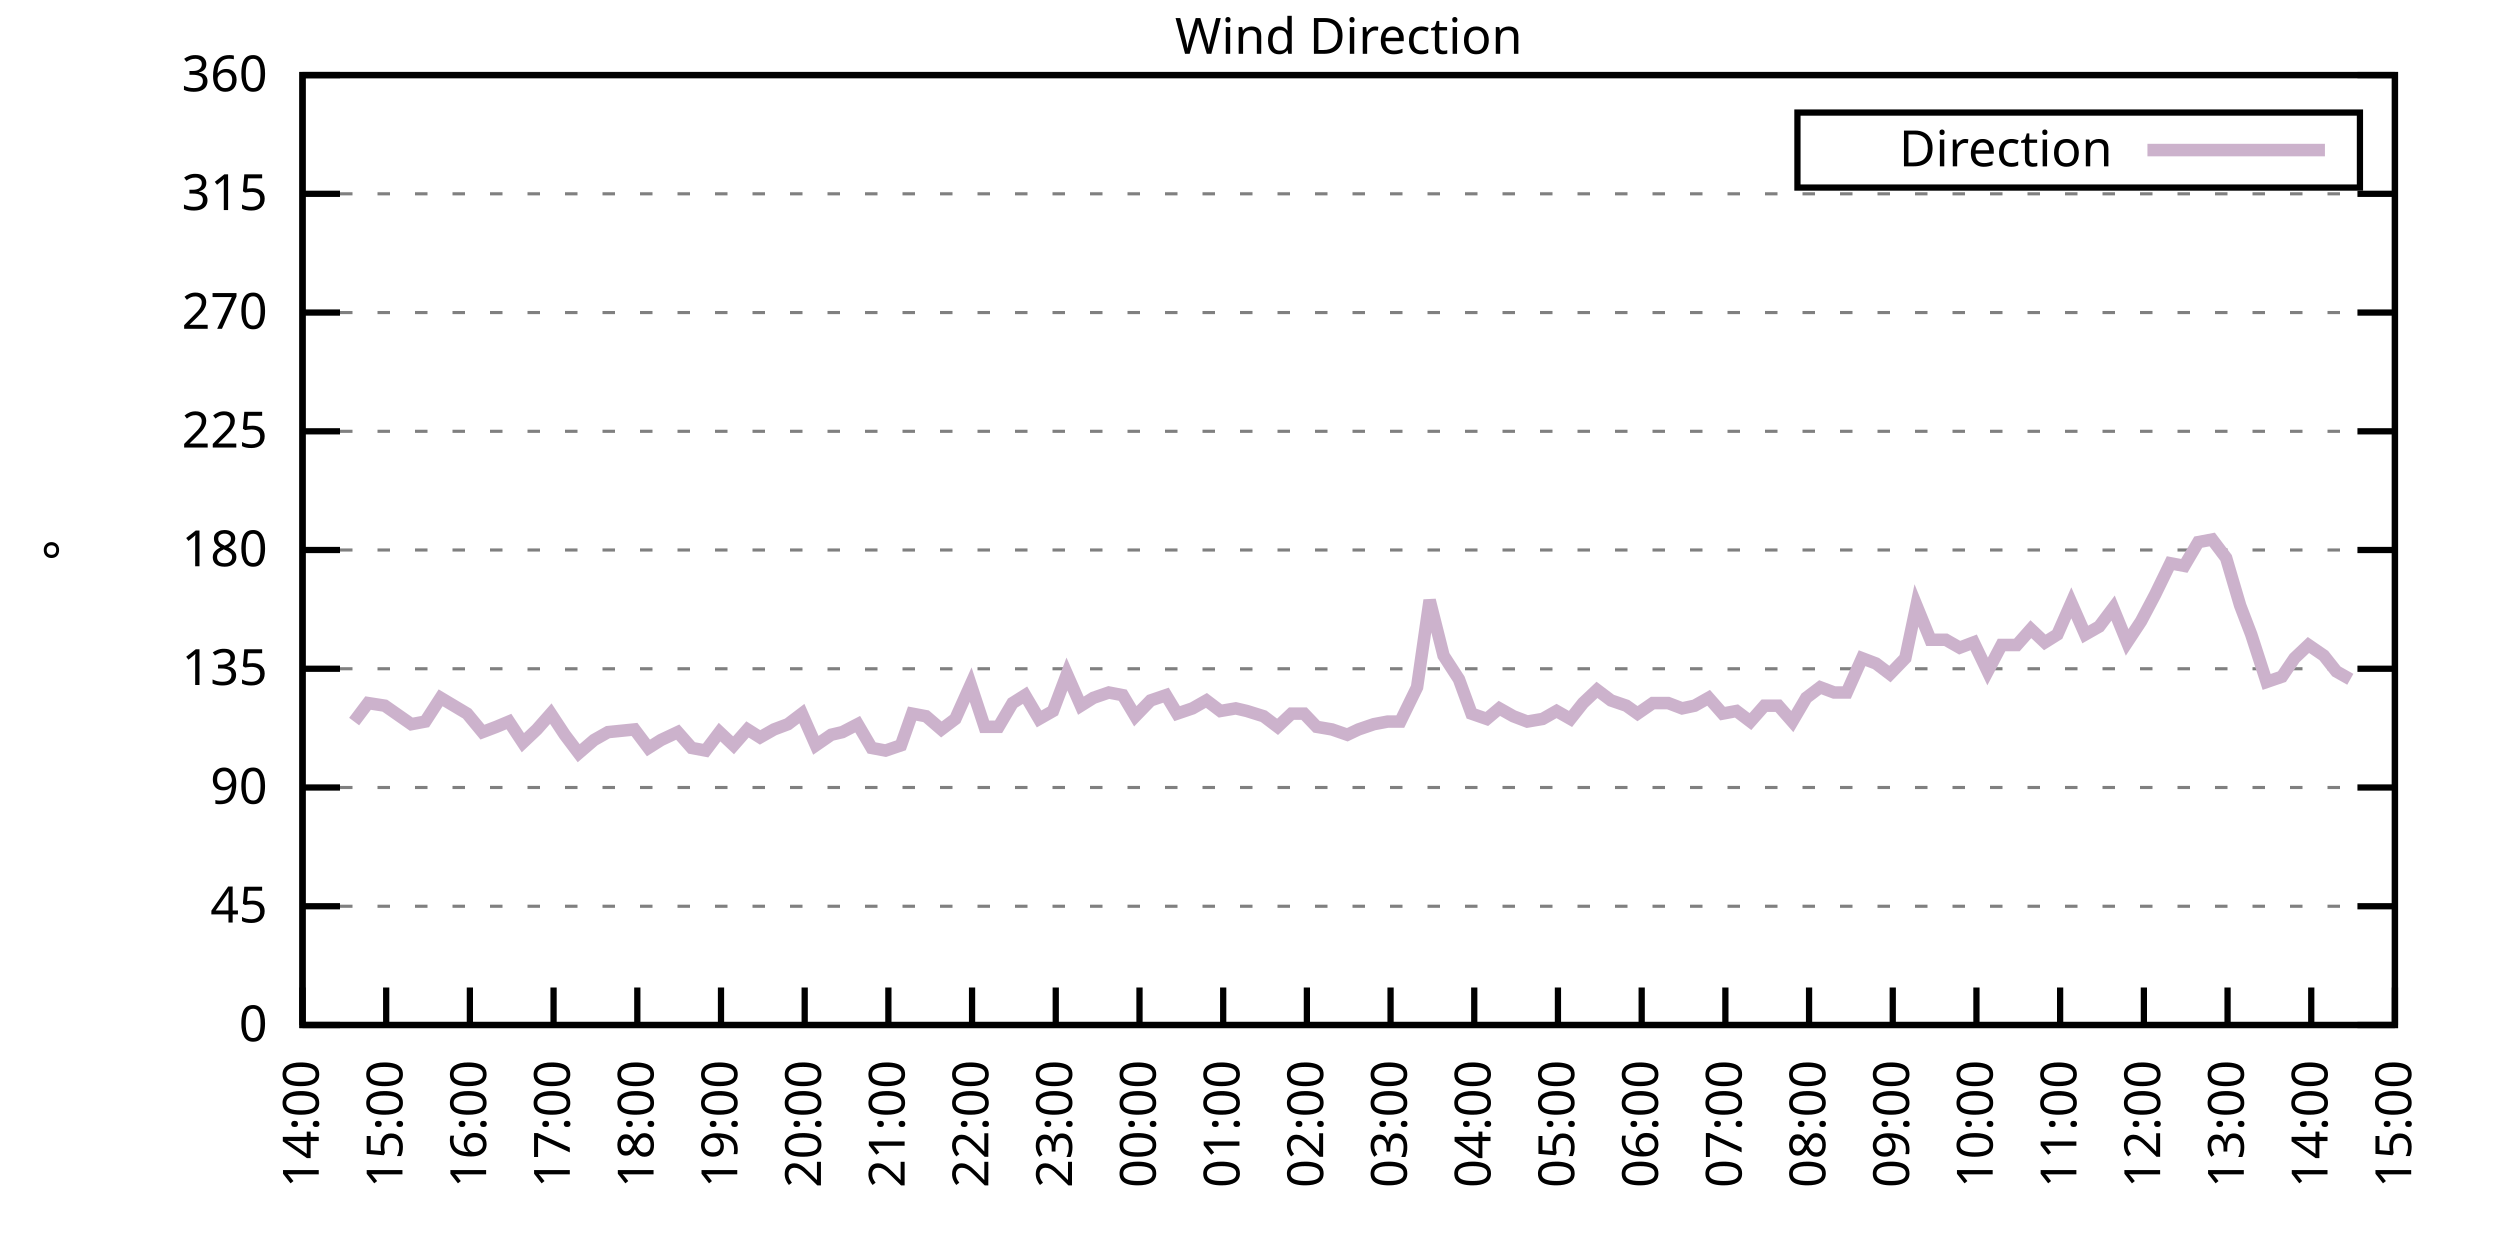
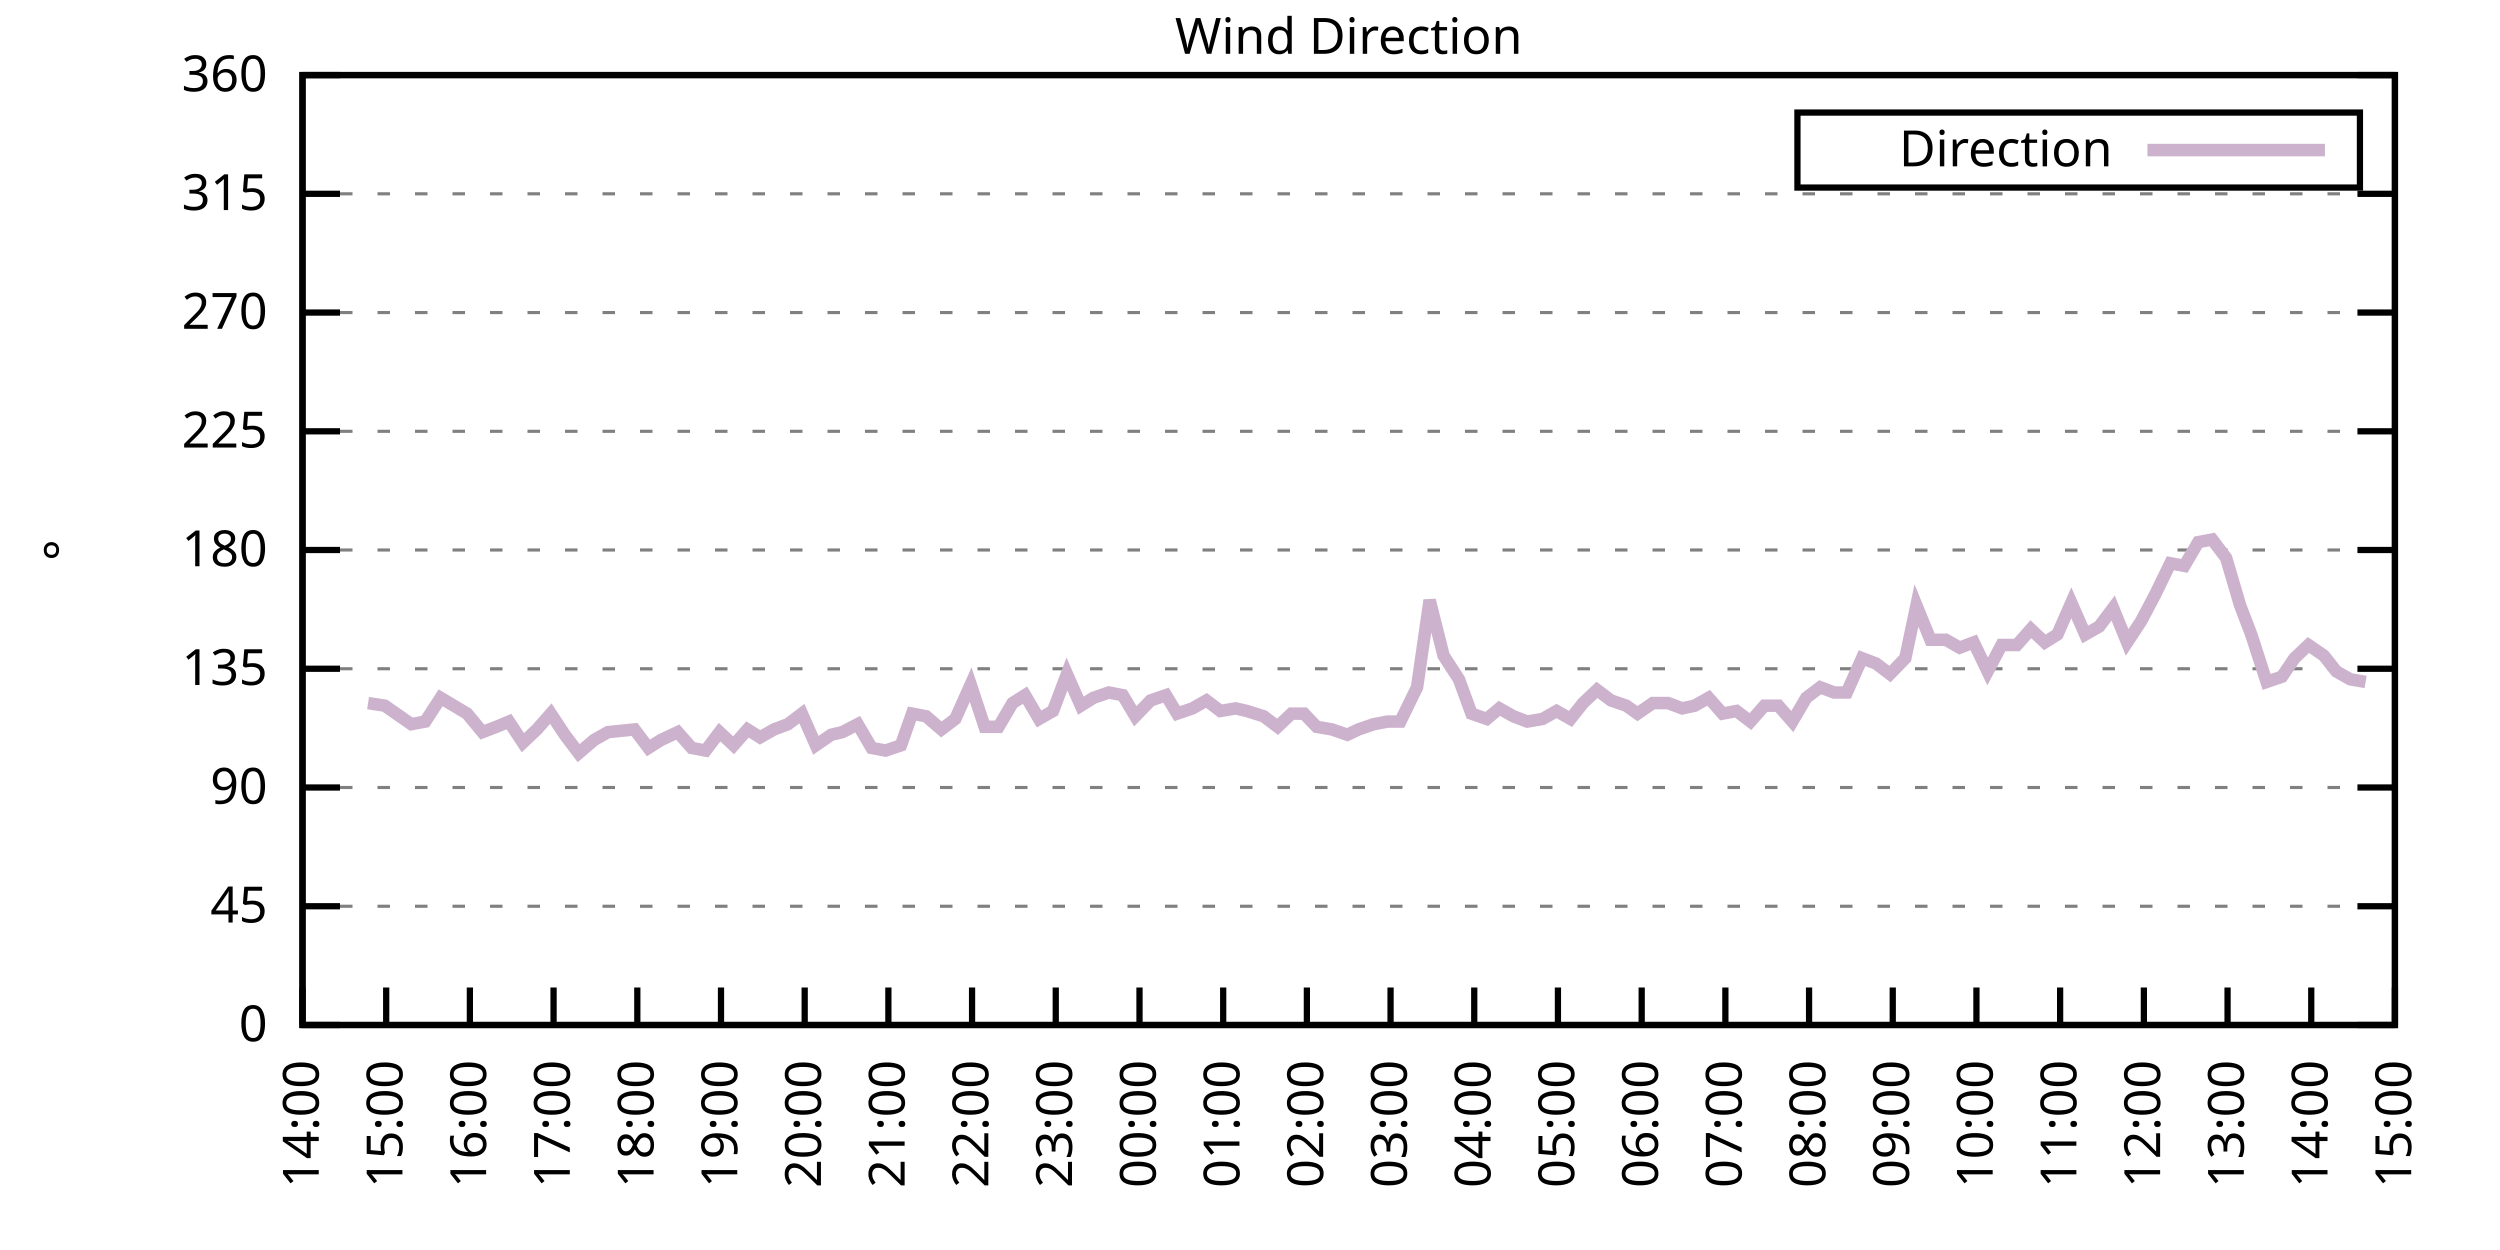
<svg xmlns="http://www.w3.org/2000/svg" xmlns:xlink="http://www.w3.org/1999/xlink" width="400" height="200" viewBox="0 0 400 200">
  <g id="gnuplot_canvas">
    <rect x="0" y="0" width="400" height="200" fill="none" />
    <defs>
      <circle id="gpDot" r="0.5" stroke-width="0.5" stroke="currentColor" />
      <path id="gpPt0" stroke-width="0.333" stroke="currentColor" d="M-1,0 h2 M0,-1 v2" />
      <path id="gpPt1" stroke-width="0.333" stroke="currentColor" d="M-1,-1 L1,1 M1,-1 L-1,1" />
      <path id="gpPt2" stroke-width="0.333" stroke="currentColor" d="M-1,0 L1,0 M0,-1 L0,1 M-1,-1 L1,1 M-1,1 L1,-1" />
      <rect id="gpPt3" stroke-width="0.333" stroke="currentColor" x="-1" y="-1" width="2" height="2" />
      <rect id="gpPt4" stroke-width="0.333" stroke="currentColor" fill="currentColor" x="-1" y="-1" width="2" height="2" />
      <circle id="gpPt5" stroke-width="0.333" stroke="currentColor" cx="0" cy="0" r="1" />
      <use xlink:href="#gpPt5" id="gpPt6" fill="currentColor" stroke="none" />
      <path id="gpPt7" stroke-width="0.333" stroke="currentColor" d="M0,-1.33 L-1.33,0.67 L1.33,0.67 z" />
      <use xlink:href="#gpPt7" id="gpPt8" fill="currentColor" stroke="none" />
      <use xlink:href="#gpPt7" id="gpPt9" stroke="currentColor" transform="rotate(180)" />
      <use xlink:href="#gpPt9" id="gpPt10" fill="currentColor" stroke="none" />
      <use xlink:href="#gpPt3" id="gpPt11" stroke="currentColor" transform="rotate(45)" />
      <use xlink:href="#gpPt11" id="gpPt12" fill="currentColor" stroke="none" />
      <path id="gpPt13" stroke-width="0.333" stroke="currentColor" d="M0,1.330 L1.265,0.411 L0.782,-1.067 L-0.782,-1.076 L-1.265,0.411 z" />
      <use xlink:href="#gpPt13" id="gpPt14" fill="currentColor" stroke="none" />
      <filter id="textbox" filterUnits="objectBoundingBox" x="0" y="0" height="1" width="1">
        <feFlood flood-color="white" flood-opacity="1" result="bgnd" />
        <feComposite in="SourceGraphic" in2="bgnd" operator="atop" />
      </filter>
      <filter id="greybox" filterUnits="objectBoundingBox" x="0" y="0" height="1" width="1">
        <feFlood flood-color="lightgrey" flood-opacity="1" result="grey" />
        <feComposite in="SourceGraphic" in2="grey" operator="atop" />
      </filter>
    </defs>
    <g fill="none" color="white" stroke="currentColor" stroke-width="1.00" stroke-linecap="butt" stroke-linejoin="miter">
</g>
    <g fill="none" color="black" stroke="currentColor" stroke-width="1.00" stroke-linecap="butt" stroke-linejoin="miter">
      <g stroke="none" shape-rendering="crispEdges">
        <polygon fill="rgb(255, 255, 255)" points="48.40,164.00 383.18,164.00 383.18,12.02 48.40,12.02 " />
      </g>
    </g>
    <g fill="none" color="black" stroke="currentColor" stroke-width="1.00" stroke-linecap="butt" stroke-linejoin="miter">
</g>
    <g fill="none" color="black" stroke="black" stroke-width="0.50" stroke-linecap="butt" stroke-linejoin="miter">
</g>
    <g fill="none" color="gray" stroke="currentColor" stroke-width="0.50" stroke-linecap="butt" stroke-linejoin="miter">
      <path stroke="gray" stroke-dasharray="2,4" class="gridline" d="M48.40,164.00 L383.19,164.00  " />
    </g>
    <g fill="none" color="gray" stroke="gray" stroke-width="1.00" stroke-linecap="butt" stroke-linejoin="miter">
</g>
    <g fill="none" color="black" stroke="currentColor" stroke-width="1.00" stroke-linecap="butt" stroke-linejoin="miter">
      <path stroke="black" d="M48.40,164.00 L54.40,164.00 M383.19,164.00 L377.19,164.00  " />
      <g transform="translate(42.80,166.60)" stroke="none" fill="black" font-family="Sans" font-size="8.00" text-anchor="end">
        <text>
          <tspan font-family="Sans"> 0</tspan>
        </text>
      </g>
    </g>
    <g fill="none" color="black" stroke="currentColor" stroke-width="1.00" stroke-linecap="butt" stroke-linejoin="miter">
</g>
    <g fill="none" color="black" stroke="black" stroke-width="0.50" stroke-linecap="butt" stroke-linejoin="miter">
</g>
    <g fill="none" color="gray" stroke="currentColor" stroke-width="0.50" stroke-linecap="butt" stroke-linejoin="miter">
      <path stroke="gray" stroke-dasharray="2,4" class="gridline" d="M48.40,145.00 L383.19,145.00  " />
    </g>
    <g fill="none" color="gray" stroke="gray" stroke-width="1.00" stroke-linecap="butt" stroke-linejoin="miter">
</g>
    <g fill="none" color="black" stroke="currentColor" stroke-width="1.00" stroke-linecap="butt" stroke-linejoin="miter">
      <path stroke="black" d="M48.40,145.00 L54.40,145.00 M383.19,145.00 L377.19,145.00  " />
      <g transform="translate(42.80,147.60)" stroke="none" fill="black" font-family="Sans" font-size="8.00" text-anchor="end">
        <text>
          <tspan font-family="Sans"> 45</tspan>
        </text>
      </g>
    </g>
    <g fill="none" color="black" stroke="currentColor" stroke-width="1.00" stroke-linecap="butt" stroke-linejoin="miter">
</g>
    <g fill="none" color="black" stroke="black" stroke-width="0.50" stroke-linecap="butt" stroke-linejoin="miter">
</g>
    <g fill="none" color="gray" stroke="currentColor" stroke-width="0.50" stroke-linecap="butt" stroke-linejoin="miter">
      <path stroke="gray" stroke-dasharray="2,4" class="gridline" d="M48.40,126.00 L383.19,126.00  " />
    </g>
    <g fill="none" color="gray" stroke="gray" stroke-width="1.00" stroke-linecap="butt" stroke-linejoin="miter">
</g>
    <g fill="none" color="black" stroke="currentColor" stroke-width="1.00" stroke-linecap="butt" stroke-linejoin="miter">
      <path stroke="black" d="M48.40,126.00 L54.40,126.00 M383.19,126.00 L377.19,126.00  " />
      <g transform="translate(42.80,128.60)" stroke="none" fill="black" font-family="Sans" font-size="8.00" text-anchor="end">
        <text>
          <tspan font-family="Sans"> 90</tspan>
        </text>
      </g>
    </g>
    <g fill="none" color="black" stroke="currentColor" stroke-width="1.00" stroke-linecap="butt" stroke-linejoin="miter">
</g>
    <g fill="none" color="black" stroke="black" stroke-width="0.50" stroke-linecap="butt" stroke-linejoin="miter">
</g>
    <g fill="none" color="gray" stroke="currentColor" stroke-width="0.50" stroke-linecap="butt" stroke-linejoin="miter">
      <path stroke="gray" stroke-dasharray="2,4" class="gridline" d="M48.40,107.00 L383.19,107.00  " />
    </g>
    <g fill="none" color="gray" stroke="gray" stroke-width="1.00" stroke-linecap="butt" stroke-linejoin="miter">
</g>
    <g fill="none" color="black" stroke="currentColor" stroke-width="1.00" stroke-linecap="butt" stroke-linejoin="miter">
      <path stroke="black" d="M48.40,107.00 L54.40,107.00 M383.19,107.00 L377.19,107.00  " />
      <g transform="translate(42.80,109.60)" stroke="none" fill="black" font-family="Sans" font-size="8.00" text-anchor="end">
        <text>
          <tspan font-family="Sans"> 135</tspan>
        </text>
      </g>
    </g>
    <g fill="none" color="black" stroke="currentColor" stroke-width="1.00" stroke-linecap="butt" stroke-linejoin="miter">
</g>
    <g fill="none" color="black" stroke="black" stroke-width="0.50" stroke-linecap="butt" stroke-linejoin="miter">
</g>
    <g fill="none" color="gray" stroke="currentColor" stroke-width="0.50" stroke-linecap="butt" stroke-linejoin="miter">
      <path stroke="gray" stroke-dasharray="2,4" class="gridline" d="M48.40,88.00 L383.19,88.00  " />
    </g>
    <g fill="none" color="gray" stroke="gray" stroke-width="1.00" stroke-linecap="butt" stroke-linejoin="miter">
</g>
    <g fill="none" color="black" stroke="currentColor" stroke-width="1.00" stroke-linecap="butt" stroke-linejoin="miter">
      <path stroke="black" d="M48.40,88.00 L54.40,88.00 M383.19,88.00 L377.19,88.00  " />
      <g transform="translate(42.80,90.60)" stroke="none" fill="black" font-family="Sans" font-size="8.00" text-anchor="end">
        <text>
          <tspan font-family="Sans"> 180</tspan>
        </text>
      </g>
    </g>
    <g fill="none" color="black" stroke="currentColor" stroke-width="1.00" stroke-linecap="butt" stroke-linejoin="miter">
</g>
    <g fill="none" color="black" stroke="black" stroke-width="0.50" stroke-linecap="butt" stroke-linejoin="miter">
</g>
    <g fill="none" color="gray" stroke="currentColor" stroke-width="0.50" stroke-linecap="butt" stroke-linejoin="miter">
      <path stroke="gray" stroke-dasharray="2,4" class="gridline" d="M48.40,69.01 L383.19,69.01  " />
    </g>
    <g fill="none" color="gray" stroke="gray" stroke-width="1.00" stroke-linecap="butt" stroke-linejoin="miter">
</g>
    <g fill="none" color="black" stroke="currentColor" stroke-width="1.00" stroke-linecap="butt" stroke-linejoin="miter">
      <path stroke="black" d="M48.40,69.01 L54.40,69.01 M383.19,69.01 L377.19,69.01  " />
      <g transform="translate(42.80,71.61)" stroke="none" fill="black" font-family="Sans" font-size="8.00" text-anchor="end">
        <text>
          <tspan font-family="Sans"> 225</tspan>
        </text>
      </g>
    </g>
    <g fill="none" color="black" stroke="currentColor" stroke-width="1.00" stroke-linecap="butt" stroke-linejoin="miter">
</g>
    <g fill="none" color="black" stroke="black" stroke-width="0.50" stroke-linecap="butt" stroke-linejoin="miter">
</g>
    <g fill="none" color="gray" stroke="currentColor" stroke-width="0.50" stroke-linecap="butt" stroke-linejoin="miter">
      <path stroke="gray" stroke-dasharray="2,4" class="gridline" d="M48.40,50.01 L383.19,50.01  " />
    </g>
    <g fill="none" color="gray" stroke="gray" stroke-width="1.00" stroke-linecap="butt" stroke-linejoin="miter">
</g>
    <g fill="none" color="black" stroke="currentColor" stroke-width="1.00" stroke-linecap="butt" stroke-linejoin="miter">
      <path stroke="black" d="M48.40,50.01 L54.40,50.01 M383.19,50.01 L377.19,50.01  " />
      <g transform="translate(42.80,52.61)" stroke="none" fill="black" font-family="Sans" font-size="8.00" text-anchor="end">
        <text>
          <tspan font-family="Sans"> 270</tspan>
        </text>
      </g>
    </g>
    <g fill="none" color="black" stroke="currentColor" stroke-width="1.00" stroke-linecap="butt" stroke-linejoin="miter">
</g>
    <g fill="none" color="black" stroke="black" stroke-width="0.50" stroke-linecap="butt" stroke-linejoin="miter">
</g>
    <g fill="none" color="gray" stroke="currentColor" stroke-width="0.50" stroke-linecap="butt" stroke-linejoin="miter">
      <path stroke="gray" stroke-dasharray="2,4" class="gridline" d="M48.40,31.01 L383.19,31.01  " />
    </g>
    <g fill="none" color="gray" stroke="gray" stroke-width="1.00" stroke-linecap="butt" stroke-linejoin="miter">
</g>
    <g fill="none" color="black" stroke="currentColor" stroke-width="1.00" stroke-linecap="butt" stroke-linejoin="miter">
      <path stroke="black" d="M48.40,31.01 L54.40,31.01 M383.19,31.01 L377.19,31.01  " />
      <g transform="translate(42.80,33.61)" stroke="none" fill="black" font-family="Sans" font-size="8.00" text-anchor="end">
        <text>
          <tspan font-family="Sans"> 315</tspan>
        </text>
      </g>
    </g>
    <g fill="none" color="black" stroke="currentColor" stroke-width="1.00" stroke-linecap="butt" stroke-linejoin="miter">
</g>
    <g fill="none" color="black" stroke="black" stroke-width="0.50" stroke-linecap="butt" stroke-linejoin="miter">
</g>
    <g fill="none" color="gray" stroke="currentColor" stroke-width="0.50" stroke-linecap="butt" stroke-linejoin="miter">
      <path stroke="gray" stroke-dasharray="2,4" class="gridline" d="M48.40,12.01 L383.19,12.01  " />
    </g>
    <g fill="none" color="gray" stroke="gray" stroke-width="1.00" stroke-linecap="butt" stroke-linejoin="miter">
</g>
    <g fill="none" color="black" stroke="currentColor" stroke-width="1.00" stroke-linecap="butt" stroke-linejoin="miter">
      <path stroke="black" d="M48.40,12.01 L54.40,12.01 M383.19,12.01 L377.19,12.01  " />
      <g transform="translate(42.80,14.61)" stroke="none" fill="black" font-family="Sans" font-size="8.00" text-anchor="end">
        <text>
          <tspan font-family="Sans"> 360</tspan>
        </text>
      </g>
    </g>
    <g fill="none" color="black" stroke="currentColor" stroke-width="1.00" stroke-linecap="butt" stroke-linejoin="miter">
      <path stroke="black" d="M48.40,164.00 L48.40,158.00  " />
      <g transform="translate(51.00,169.60) rotate(270.00)" stroke="none" fill="black" font-family="Sans" font-size="8.00" text-anchor="end">
        <text>
          <tspan font-family="Sans">14:00</tspan>
        </text>
      </g>
    </g>
    <g fill="none" color="black" stroke="currentColor" stroke-width="1.00" stroke-linecap="butt" stroke-linejoin="miter">
      <path stroke="black" d="M61.79,164.00 L61.79,158.00  " />
      <g transform="translate(64.39,169.60) rotate(270.00)" stroke="none" fill="black" font-family="Sans" font-size="8.00" text-anchor="end">
        <text>
          <tspan font-family="Sans">15:00</tspan>
        </text>
      </g>
    </g>
    <g fill="none" color="black" stroke="currentColor" stroke-width="1.00" stroke-linecap="butt" stroke-linejoin="miter">
      <path stroke="black" d="M75.18,164.00 L75.18,158.00  " />
      <g transform="translate(77.78,169.60) rotate(270.00)" stroke="none" fill="black" font-family="Sans" font-size="8.00" text-anchor="end">
        <text>
          <tspan font-family="Sans">16:00</tspan>
        </text>
      </g>
    </g>
    <g fill="none" color="black" stroke="currentColor" stroke-width="1.00" stroke-linecap="butt" stroke-linejoin="miter">
      <path stroke="black" d="M88.57,164.00 L88.57,158.00  " />
      <g transform="translate(91.17,169.60) rotate(270.00)" stroke="none" fill="black" font-family="Sans" font-size="8.00" text-anchor="end">
        <text>
          <tspan font-family="Sans">17:00</tspan>
        </text>
      </g>
    </g>
    <g fill="none" color="black" stroke="currentColor" stroke-width="1.00" stroke-linecap="butt" stroke-linejoin="miter">
      <path stroke="black" d="M101.97,164.00 L101.97,158.00  " />
      <g transform="translate(104.57,169.60) rotate(270.00)" stroke="none" fill="black" font-family="Sans" font-size="8.00" text-anchor="end">
        <text>
          <tspan font-family="Sans">18:00</tspan>
        </text>
      </g>
    </g>
    <g fill="none" color="black" stroke="currentColor" stroke-width="1.00" stroke-linecap="butt" stroke-linejoin="miter">
      <path stroke="black" d="M115.36,164.00 L115.36,158.00  " />
      <g transform="translate(117.96,169.60) rotate(270.00)" stroke="none" fill="black" font-family="Sans" font-size="8.00" text-anchor="end">
        <text>
          <tspan font-family="Sans">19:00</tspan>
        </text>
      </g>
    </g>
    <g fill="none" color="black" stroke="currentColor" stroke-width="1.00" stroke-linecap="butt" stroke-linejoin="miter">
      <path stroke="black" d="M128.75,164.00 L128.75,158.00  " />
      <g transform="translate(131.35,169.60) rotate(270.00)" stroke="none" fill="black" font-family="Sans" font-size="8.00" text-anchor="end">
        <text>
          <tspan font-family="Sans">20:00</tspan>
        </text>
      </g>
    </g>
    <g fill="none" color="black" stroke="currentColor" stroke-width="1.00" stroke-linecap="butt" stroke-linejoin="miter">
      <path stroke="black" d="M142.14,164.00 L142.14,158.00  " />
      <g transform="translate(144.74,169.60) rotate(270.00)" stroke="none" fill="black" font-family="Sans" font-size="8.00" text-anchor="end">
        <text>
          <tspan font-family="Sans">21:00</tspan>
        </text>
      </g>
    </g>
    <g fill="none" color="black" stroke="currentColor" stroke-width="1.00" stroke-linecap="butt" stroke-linejoin="miter">
      <path stroke="black" d="M155.53,164.00 L155.53,158.00  " />
      <g transform="translate(158.13,169.60) rotate(270.00)" stroke="none" fill="black" font-family="Sans" font-size="8.00" text-anchor="end">
        <text>
          <tspan font-family="Sans">22:00</tspan>
        </text>
      </g>
    </g>
    <g fill="none" color="black" stroke="currentColor" stroke-width="1.00" stroke-linecap="butt" stroke-linejoin="miter">
      <path stroke="black" d="M168.92,164.00 L168.92,158.00  " />
      <g transform="translate(171.52,169.60) rotate(270.00)" stroke="none" fill="black" font-family="Sans" font-size="8.00" text-anchor="end">
        <text>
          <tspan font-family="Sans">23:00</tspan>
        </text>
      </g>
    </g>
    <g fill="none" color="black" stroke="currentColor" stroke-width="1.00" stroke-linecap="butt" stroke-linejoin="miter">
      <path stroke="black" d="M182.32,164.00 L182.32,158.00  " />
      <g transform="translate(184.92,169.60) rotate(270.00)" stroke="none" fill="black" font-family="Sans" font-size="8.00" text-anchor="end">
        <text>
          <tspan font-family="Sans">00:00</tspan>
        </text>
      </g>
    </g>
    <g fill="none" color="black" stroke="currentColor" stroke-width="1.00" stroke-linecap="butt" stroke-linejoin="miter">
      <path stroke="black" d="M195.71,164.00 L195.71,158.00  " />
      <g transform="translate(198.31,169.60) rotate(270.00)" stroke="none" fill="black" font-family="Sans" font-size="8.00" text-anchor="end">
        <text>
          <tspan font-family="Sans">01:00</tspan>
        </text>
      </g>
    </g>
    <g fill="none" color="black" stroke="currentColor" stroke-width="1.00" stroke-linecap="butt" stroke-linejoin="miter">
      <path stroke="black" d="M209.10,164.00 L209.10,158.00  " />
      <g transform="translate(211.70,169.60) rotate(270.00)" stroke="none" fill="black" font-family="Sans" font-size="8.00" text-anchor="end">
        <text>
          <tspan font-family="Sans">02:00</tspan>
        </text>
      </g>
    </g>
    <g fill="none" color="black" stroke="currentColor" stroke-width="1.00" stroke-linecap="butt" stroke-linejoin="miter">
      <path stroke="black" d="M222.49,164.00 L222.49,158.00  " />
      <g transform="translate(225.09,169.60) rotate(270.00)" stroke="none" fill="black" font-family="Sans" font-size="8.00" text-anchor="end">
        <text>
          <tspan font-family="Sans">03:00</tspan>
        </text>
      </g>
    </g>
    <g fill="none" color="black" stroke="currentColor" stroke-width="1.00" stroke-linecap="butt" stroke-linejoin="miter">
      <path stroke="black" d="M235.88,164.00 L235.88,158.00  " />
      <g transform="translate(238.48,169.60) rotate(270.00)" stroke="none" fill="black" font-family="Sans" font-size="8.00" text-anchor="end">
        <text>
          <tspan font-family="Sans">04:00</tspan>
        </text>
      </g>
    </g>
    <g fill="none" color="black" stroke="currentColor" stroke-width="1.00" stroke-linecap="butt" stroke-linejoin="miter">
      <path stroke="black" d="M249.27,164.00 L249.27,158.00  " />
      <g transform="translate(251.87,169.60) rotate(270.00)" stroke="none" fill="black" font-family="Sans" font-size="8.00" text-anchor="end">
        <text>
          <tspan font-family="Sans">05:00</tspan>
        </text>
      </g>
    </g>
    <g fill="none" color="black" stroke="currentColor" stroke-width="1.00" stroke-linecap="butt" stroke-linejoin="miter">
      <path stroke="black" d="M262.67,164.00 L262.67,158.00  " />
      <g transform="translate(265.27,169.60) rotate(270.00)" stroke="none" fill="black" font-family="Sans" font-size="8.00" text-anchor="end">
        <text>
          <tspan font-family="Sans">06:00</tspan>
        </text>
      </g>
    </g>
    <g fill="none" color="black" stroke="currentColor" stroke-width="1.00" stroke-linecap="butt" stroke-linejoin="miter">
      <path stroke="black" d="M276.06,164.00 L276.06,158.00  " />
      <g transform="translate(278.66,169.60) rotate(270.00)" stroke="none" fill="black" font-family="Sans" font-size="8.00" text-anchor="end">
        <text>
          <tspan font-family="Sans">07:00</tspan>
        </text>
      </g>
    </g>
    <g fill="none" color="black" stroke="currentColor" stroke-width="1.00" stroke-linecap="butt" stroke-linejoin="miter">
      <path stroke="black" d="M289.45,164.00 L289.45,158.00  " />
      <g transform="translate(292.05,169.60) rotate(270.00)" stroke="none" fill="black" font-family="Sans" font-size="8.00" text-anchor="end">
        <text>
          <tspan font-family="Sans">08:00</tspan>
        </text>
      </g>
    </g>
    <g fill="none" color="black" stroke="currentColor" stroke-width="1.00" stroke-linecap="butt" stroke-linejoin="miter">
      <path stroke="black" d="M302.84,164.00 L302.84,158.00  " />
      <g transform="translate(305.44,169.60) rotate(270.00)" stroke="none" fill="black" font-family="Sans" font-size="8.00" text-anchor="end">
        <text>
          <tspan font-family="Sans">09:00</tspan>
        </text>
      </g>
    </g>
    <g fill="none" color="black" stroke="currentColor" stroke-width="1.00" stroke-linecap="butt" stroke-linejoin="miter">
      <path stroke="black" d="M316.23,164.00 L316.23,158.00  " />
      <g transform="translate(318.83,169.60) rotate(270.00)" stroke="none" fill="black" font-family="Sans" font-size="8.00" text-anchor="end">
        <text>
          <tspan font-family="Sans">10:00</tspan>
        </text>
      </g>
    </g>
    <g fill="none" color="black" stroke="currentColor" stroke-width="1.00" stroke-linecap="butt" stroke-linejoin="miter">
      <path stroke="black" d="M329.62,164.00 L329.62,158.00  " />
      <g transform="translate(332.22,169.60) rotate(270.00)" stroke="none" fill="black" font-family="Sans" font-size="8.00" text-anchor="end">
        <text>
          <tspan font-family="Sans">11:00</tspan>
        </text>
      </g>
    </g>
    <g fill="none" color="black" stroke="currentColor" stroke-width="1.00" stroke-linecap="butt" stroke-linejoin="miter">
      <path stroke="black" d="M343.02,164.00 L343.02,158.00  " />
      <g transform="translate(345.62,169.60) rotate(270.00)" stroke="none" fill="black" font-family="Sans" font-size="8.00" text-anchor="end">
        <text>
          <tspan font-family="Sans">12:00</tspan>
        </text>
      </g>
    </g>
    <g fill="none" color="black" stroke="currentColor" stroke-width="1.00" stroke-linecap="butt" stroke-linejoin="miter">
      <path stroke="black" d="M356.41,164.00 L356.41,158.00  " />
      <g transform="translate(359.01,169.60) rotate(270.00)" stroke="none" fill="black" font-family="Sans" font-size="8.00" text-anchor="end">
        <text>
          <tspan font-family="Sans">13:00</tspan>
        </text>
      </g>
    </g>
    <g fill="none" color="black" stroke="currentColor" stroke-width="1.00" stroke-linecap="butt" stroke-linejoin="miter">
      <path stroke="black" d="M369.80,164.00 L369.80,158.00  " />
      <g transform="translate(372.40,169.60) rotate(270.00)" stroke="none" fill="black" font-family="Sans" font-size="8.00" text-anchor="end">
        <text>
          <tspan font-family="Sans">14:00</tspan>
        </text>
      </g>
    </g>
    <g fill="none" color="black" stroke="currentColor" stroke-width="1.00" stroke-linecap="butt" stroke-linejoin="miter">
      <path stroke="black" d="M383.19,164.00 L383.19,158.00  " />
      <g transform="translate(385.79,169.60) rotate(270.00)" stroke="none" fill="black" font-family="Sans" font-size="8.00" text-anchor="end">
        <text>
          <tspan font-family="Sans">15:00</tspan>
        </text>
      </g>
    </g>
    <g fill="none" color="black" stroke="currentColor" stroke-width="1.00" stroke-linecap="butt" stroke-linejoin="miter">
</g>
    <g fill="none" color="black" stroke="currentColor" stroke-width="1.00" stroke-linecap="butt" stroke-linejoin="miter">
      <path stroke="black" d="M48.40,12.01 L48.40,164.00 L383.19,164.00 L383.19,12.01 L48.40,12.01 Z  " />
    </g>
    <g fill="none" color="black" stroke="currentColor" stroke-width="1.00" stroke-linecap="butt" stroke-linejoin="miter">
</g>
    <g fill="none" color="black" stroke="currentColor" stroke-width="1.00" stroke-linecap="butt" stroke-linejoin="miter">
      <path stroke="black" d="M287.59,30.01 L287.59,18.01 L377.59,18.01 L377.59,30.01 L287.59,30.01 Z  " />
    </g>
    <g id="Wind_direction_plot_1">
      <g fill="none" color="white" stroke="black" stroke-width="2.00" stroke-linecap="butt" stroke-linejoin="miter">
</g>
      <g fill="none" color="black" stroke="currentColor" stroke-width="2.00" stroke-linecap="butt" stroke-linejoin="miter">
        <g transform="translate(337.99,26.61)" stroke="none" fill="black" font-family="Sans" font-size="8.00" text-anchor="end">
          <text>
            <tspan font-family="Sans">Direction</tspan>
          </text>
        </g>
      </g>
      <g fill="none" color="black" stroke="currentColor" stroke-width="2.00" stroke-linecap="butt" stroke-linejoin="miter">
-         <path stroke="rgb(204, 178, 204)" d="M343.59,24.01 L371.99,24.01 M56.66,115.45 L58.89,112.49 L61.57,112.91 L65.81,115.87 L68.04,115.45 L70.50,111.65   L74.74,114.18 L77.19,117.14 L79.42,116.29 L81.43,115.45 L83.66,118.83 L85.90,116.71 L88.13,114.18 L90.36,117.56   L92.59,120.51 L95.05,118.40 L97.28,117.14 L101.52,116.71 L103.75,119.67 L105.76,118.40 L108.44,117.14 L110.67,119.67   L112.90,120.09 L115.13,117.14 L117.37,119.25 L119.60,116.71 L121.61,117.98 L123.84,116.71 L126.07,115.87 L128.30,114.18   L130.54,119.25 L132.99,117.56 L134.78,117.14 L137.23,115.87 L139.46,119.67 L141.69,120.09 L144.15,119.25 L145.94,114.18   L148.17,114.60 L150.62,116.71 L152.85,115.03 L155.31,109.54 L157.54,116.29 L159.77,116.29 L162.01,112.49 L164.01,111.23   L166.25,115.03 L168.48,113.76 L170.71,107.85 L172.94,112.91 L174.95,111.65 L177.41,110.80 L179.64,111.23 L181.65,114.60   L184.10,112.07 L186.56,111.23 L188.34,114.18 L190.80,113.34 L193.03,112.07 L195.26,113.76 L197.72,113.34 L199.50,113.76   L202.18,114.60 L204.41,116.29 L206.64,114.18 L208.65,114.18 L210.66,116.29 L213.12,116.71 L215.57,117.56 L217.36,116.71   L219.81,115.87 L222.04,115.45 L224.05,115.45 L226.73,109.96 L228.74,96.03 L230.97,104.89 L233.43,108.69 L235.44,114.18   L237.89,115.03 L239.90,113.34 L242.13,114.60 L244.36,115.45 L246.82,115.03 L249.05,113.76 L251.28,115.03 L253.29,112.49   L255.52,110.38 L257.76,112.07 L260.21,112.91 L262.00,114.18 L264.45,112.49 L266.91,112.49 L269.14,113.34 L271.15,112.91   L273.38,111.65 L275.61,114.18 L277.84,113.76 L280.07,115.45 L282.31,112.91 L284.54,112.91 L286.77,115.45 L289.00,111.65   L291.23,109.96 L293.47,110.80 L295.48,110.80 L297.93,105.31 L300.16,106.16 L302.39,107.85 L304.85,105.31 L306.63,96.87   L308.87,102.36 L311.32,102.36 L313.55,103.63 L315.79,102.78 L318.02,107.43 L320.25,103.20 L322.70,103.20 L324.94,100.67   L327.17,102.78 L329.18,101.52 L331.41,96.45 L333.64,101.52 L335.87,100.25 L338.10,97.29 L340.34,102.78 L342.57,99.40   L344.80,95.18 L347.26,90.12 L349.49,90.54 L351.72,86.74 L353.95,86.32 L356.18,89.27 L358.42,96.87 L360.20,101.52   L362.66,109.11 L365.11,108.27 L367.12,105.31 L369.35,103.20 L371.81,104.89 L373.82,107.43 L376.05,108.69  " />
+         <path stroke="rgb(204, 178, 204)" d="M343.59,24.01 L371.99,24.01 M58.89,112.49 L61.57,112.91 L65.81,115.87 L68.04,115.45 L70.50,111.65 L74.74,114.18   L77.19,117.14 L79.42,116.29 L81.43,115.45 L83.66,118.83 L85.90,116.71 L88.13,114.18 L90.36,117.56 L92.59,120.51   L95.05,118.40 L97.28,117.14 L101.52,116.71 L103.75,119.67 L105.76,118.40 L108.44,117.14 L110.67,119.67 L112.90,120.09   L115.13,117.14 L117.37,119.25 L119.60,116.71 L121.61,117.98 L123.84,116.71 L126.07,115.87 L128.30,114.18 L130.54,119.25   L132.99,117.56 L134.78,117.14 L137.23,115.87 L139.46,119.67 L141.69,120.09 L144.15,119.25 L145.94,114.18 L148.17,114.60   L150.62,116.71 L152.85,115.03 L155.31,109.54 L157.54,116.29 L159.77,116.29 L162.01,112.49 L164.01,111.23 L166.25,115.03   L168.48,113.76 L170.71,107.85 L172.94,112.91 L174.95,111.65 L177.41,110.80 L179.64,111.23 L181.65,114.60 L184.10,112.07   L186.56,111.23 L188.34,114.18 L190.80,113.34 L193.03,112.07 L195.26,113.76 L197.72,113.34 L199.50,113.76 L202.18,114.60   L204.41,116.29 L206.64,114.18 L208.65,114.18 L210.66,116.29 L213.12,116.71 L215.57,117.56 L217.36,116.71 L219.81,115.87   L222.04,115.45 L224.05,115.45 L226.73,109.96 L228.74,96.03 L230.97,104.89 L233.43,108.69 L235.44,114.18 L237.89,115.03   L239.90,113.34 L242.13,114.60 L244.36,115.45 L246.82,115.03 L249.05,113.76 L251.28,115.03 L253.29,112.49 L255.52,110.38   L257.76,112.07 L260.21,112.91 L262.00,114.18 L264.45,112.49 L266.91,112.49 L269.14,113.34 L271.15,112.91 L273.38,111.65   L275.61,114.18 L277.84,113.76 L280.07,115.45 L282.31,112.91 L284.54,112.91 L286.77,115.45 L289.00,111.65 L291.23,109.96   L293.47,110.80 L295.48,110.80 L297.93,105.31 L300.16,106.16 L302.39,107.85 L304.85,105.31 L306.63,96.87 L308.87,102.36   L311.32,102.36 L313.55,103.63 L315.79,102.78 L318.02,107.43 L320.25,103.20 L322.70,103.20 L324.94,100.67 L327.17,102.78   L329.18,101.52 L331.41,96.45 L333.64,101.52 L335.87,100.25 L338.10,97.29 L340.34,102.78 L342.57,99.40 L344.80,95.18   L347.26,90.12 L349.49,90.54 L351.72,86.74 L353.95,86.32 L356.18,89.27 L358.42,96.87 L360.20,101.52 L362.66,109.11   L365.11,108.27 L367.12,105.31 L369.35,103.20 L371.81,104.89 L373.82,107.43 L376.05,108.69 L378.50,109.11  " />
      </g>
    </g>
    <g fill="none" color="black" stroke="currentColor" stroke-width="2.00" stroke-linecap="butt" stroke-linejoin="miter">
</g>
    <g fill="none" color="black" stroke="black" stroke-width="1.00" stroke-linecap="butt" stroke-linejoin="miter">
</g>
    <g fill="none" color="black" stroke="currentColor" stroke-width="1.00" stroke-linecap="butt" stroke-linejoin="miter">
      <path stroke="black" d="M48.40,12.01 L48.40,164.00 L383.19,164.00 L383.19,12.01 L48.40,12.01 Z  " />
      <g transform="translate(12.80,88.01) rotate(270.00)" stroke="none" fill="black" font-family="Sans" font-size="8.00" text-anchor="middle">
        <text>
          <tspan font-family="Sans">°</tspan>
        </text>
      </g>
    </g>
    <g fill="none" color="black" stroke="currentColor" stroke-width="1.00" stroke-linecap="butt" stroke-linejoin="miter">
</g>
    <g fill="none" color="black" stroke="currentColor" stroke-width="1.00" stroke-linecap="butt" stroke-linejoin="miter">
      <g transform="translate(215.79,8.61)" stroke="none" fill="black" font-family="Sans" font-size="8.00" text-anchor="middle">
        <text>
          <tspan font-family="Sans">Wind Direction</tspan>
        </text>
      </g>
    </g>
    <g fill="none" color="black" stroke="currentColor" stroke-width="1.00" stroke-linecap="butt" stroke-linejoin="miter">
</g>
  </g>
</svg>
